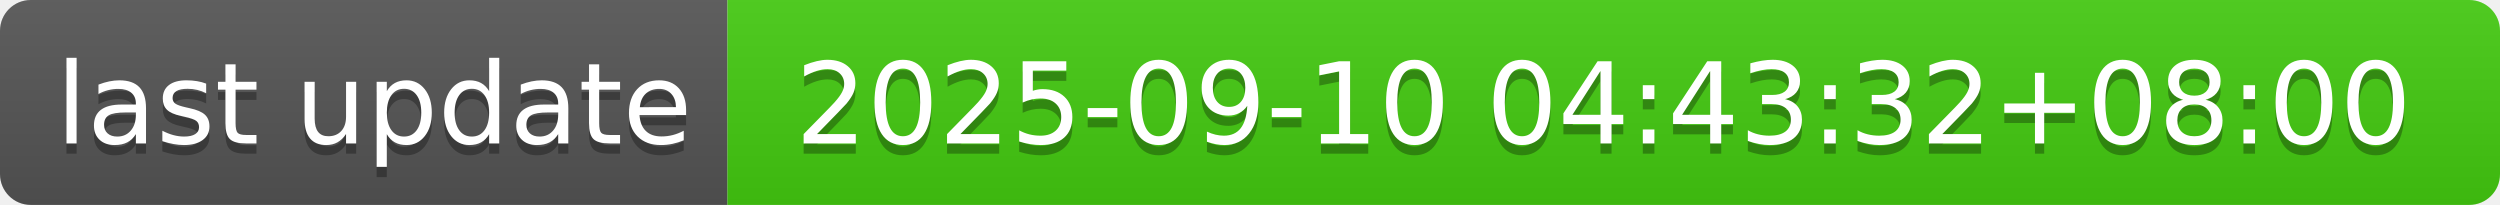
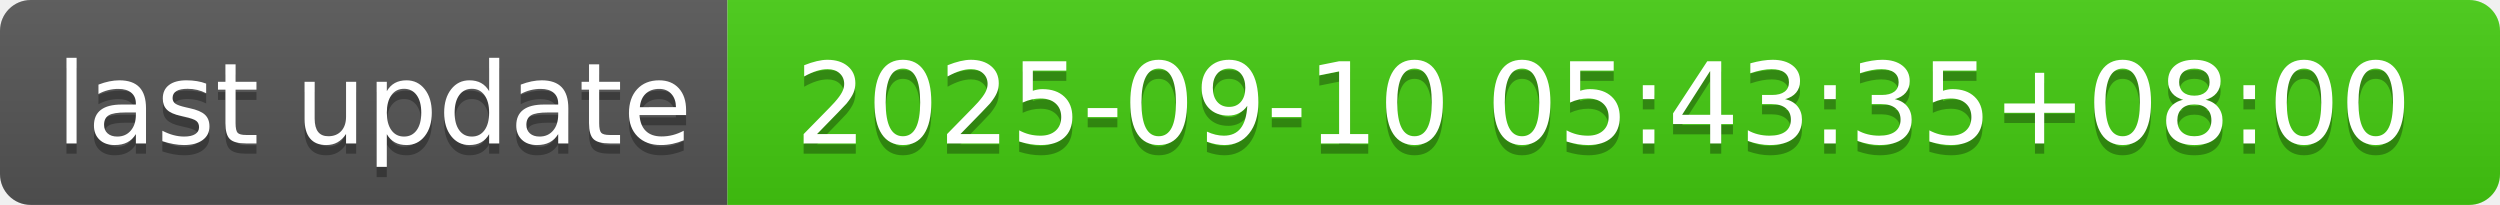
- <svg xmlns="http://www.w3.org/2000/svg" width="244" height="20" role="img" aria-label="last update: 2025-09-10 04:43:32+08:00">
+ <svg xmlns="http://www.w3.org/2000/svg" width="244" height="20" role="img" aria-label="last update: 2025-09-10 05:43:35+08:00">
  <linearGradient id="s" x2="0" y2="100%">
    <stop offset="0" stop-color="#bbb" stop-opacity=".1" />
    <stop offset="1" stop-opacity=".1" />
  </linearGradient>
  <clipPath id="r">
    <rect width="244" height="20" rx="3" fill="#fff" />
  </clipPath>
  <g clip-path="url(#r)">
    <rect width="71" height="20" fill="#555" />
    <rect x="71" width="173" height="20" fill="#4c1" />
    <rect width="244" height="20" fill="url(#s)" />
  </g>
  <g fill="#fff" text-anchor="middle" font-family="Verdana,Geneva,DejaVu Sans,sans-serif" text-rendering="geometricPrecision" font-size="110">
    <text aria-hidden="true" x="365" y="150" fill="#010101" fill-opacity=".3" transform="scale(.1)" textLength="610">last update</text>
    <text x="365" y="140" transform="scale(.1)" fill="#fff" textLength="610">last update</text>
-     <text aria-hidden="true" x="1565" y="150" fill="#010101" fill-opacity=".3" transform="scale(.1)" textLength="1630">2025-09-10 04:43:32+08:00</text>
-     <text x="1565" y="140" transform="scale(.1)" fill="#fff" textLength="1630">2025-09-10 04:43:32+08:00</text>
+     <text aria-hidden="true" x="1565" y="150" fill="#010101" fill-opacity=".3" transform="scale(.1)" textLength="1630">2025-09-10 05:43:35+08:00</text>
+     <text x="1565" y="140" transform="scale(.1)" fill="#fff" textLength="1630">2025-09-10 05:43:35+08:00</text>
  </g>
</svg>
